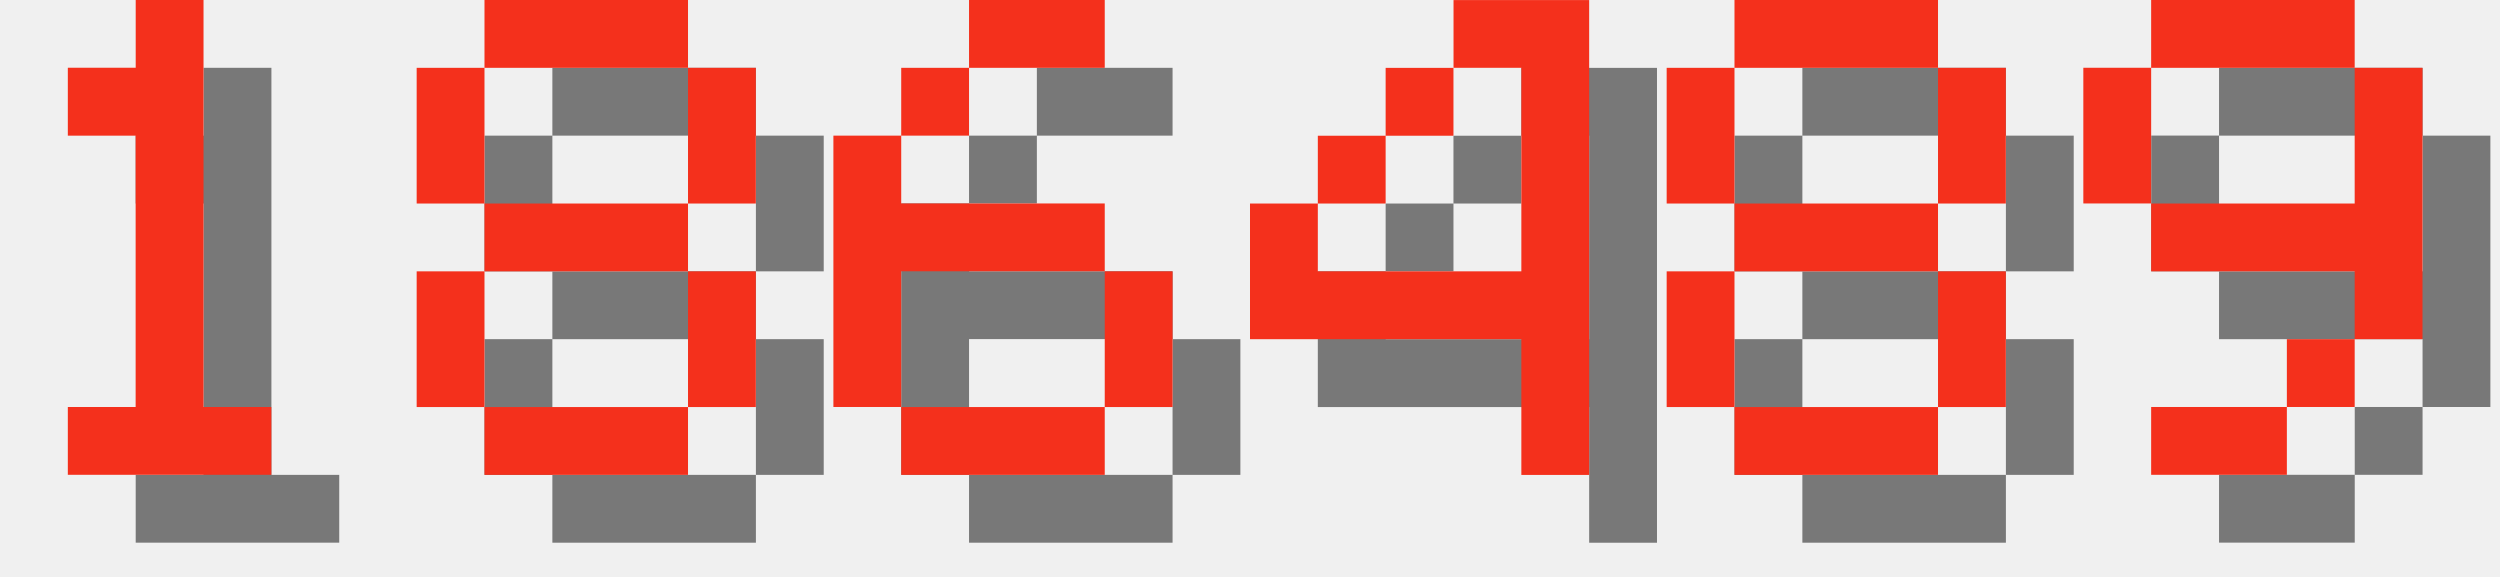
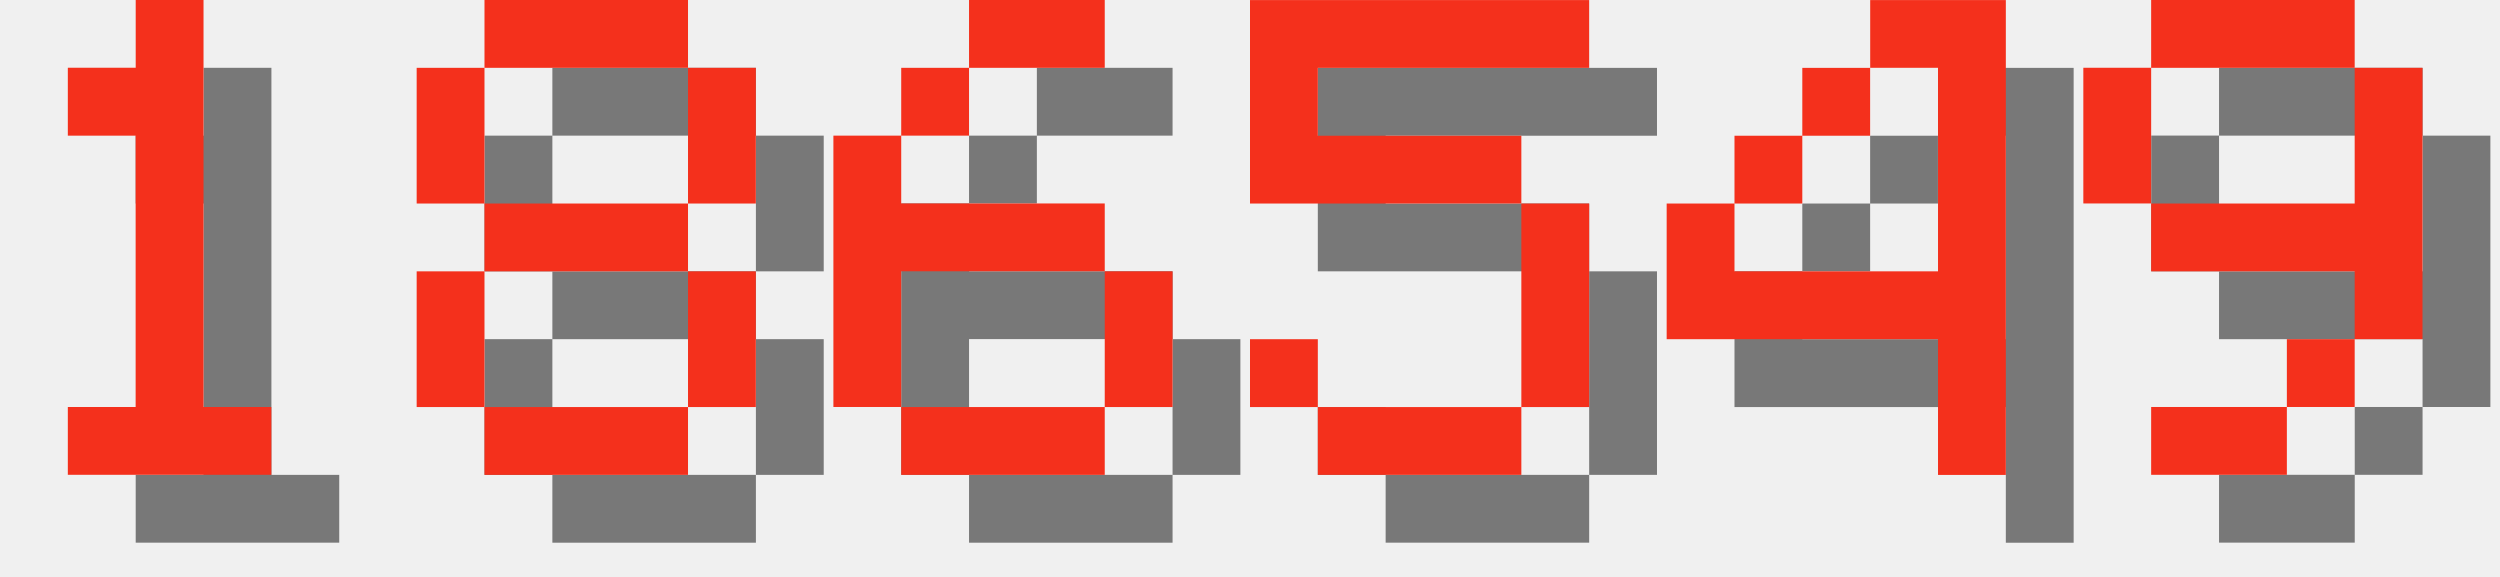
<svg xmlns="http://www.w3.org/2000/svg" version="1.1" width="156.0" height="36">
  <style>
        .text-foreground {
            fill: #F4301C;
        }
        .text-shadow {
            fill: #000000;
            fill-opacity: 0.5;
        }
    </style>
  <g class="digit" id="digit_1" transform="translate(0.0, 0), scale(4)">
    <path id="digit_1_shadow" class="text-shadow" d="m2.117 2.117v1.058h1.058v4.233h-1.058v1.058h3.175v-1.058h-1.058v-6.35h-1.058v1.058h-1.058z" fill-opacity=".5" style="paint-order:stroke fill markers" />
    <path id="digit_1_fg" class="text-foreground" d="m1.058 1.058v1.058h1.058v4.233h-1.058v1.058h3.175v-1.058h-1.058v-6.35h-1.058v1.058h-1.058z" fill="#fff" style="paint-order:stroke fill markers" />
  </g>
  <g class="digit" id="digit_8" transform="translate(26.0, 0), scale(4)">
    <path id="digit_8_shadow" class="text-shadow" d="m2.117 1.058v1.058h3.175v-1.058h-3.175zm3.175 1.058v2.117h1.058v-2.117h-1.058zm0 2.117h-3.175v1.058h3.175v-1.058zm0 1.058v2.117h1.058v-2.117h-1.058zm0 2.117h-3.175v1.058h3.175v-1.058zm-3.175 0v-2.117h-1.058v2.117h1.058zm0-3.175v-2.117h-1.058v2.117h1.058z" fill-opacity=".5" style="paint-order:stroke fill markers" />
    <path id="digit_8_fg" class="text-foreground" d="m1.058 0v1.058h3.175v-1.058h-3.175zm3.175 1.058v2.117h1.058v-2.117h-1.058zm0 2.117h-3.175v1.058h3.175v-1.058zm0 1.058v2.117h1.058v-2.117h-1.058zm0 2.117h-3.175v1.058h3.175v-1.058zm-3.175 0v-2.117h-1.058v2.117h1.058zm0-3.175v-2.117h-1.058v2.117h1.058z" fill="#fff" style="paint-order:stroke fill markers" />
  </g>
  <g class="digit" id="digit_6" transform="translate(52.0, 0), scale(4)">
    <path id="digit_6_shadow" class="text-shadow" d="m3.175 1.058v1.058h2.117v-1.058h-2.117zm0 1.058h-1.058v1.058h1.058v-1.058zm-1.058 1.058h-1.058v4.233h1.058v-2.117h3.175v-1.058h-3.175v-1.058zm3.175 2.117v2.117h1.058v-2.117h-1.058zm0 2.117h-3.175v1.058h3.175v-1.058z" fill-opacity=".5" style="paint-order:stroke fill markers" />
    <path id="digit_6_fg" class="text-foreground" d="m2.117 0v1.058h2.117v-1.058h-2.117zm0 1.058h-1.058v1.058h1.058v-1.058zm-1.058 1.058h-1.058v4.233h1.058v-2.117h3.175v-1.058h-3.175v-1.058zm3.175 2.117v2.117h1.058v-2.117h-1.058zm0 2.117h-3.175v1.058h3.175v-1.058z" fill="#fff" style="paint-order:stroke fill markers" />
  </g>
-   <g class="digit" id="digit_4" transform="translate(78.0, 0), scale(4)">
+   <g class="digit" id="digit_5" transform="translate(78.0, 0), scale(4)">
+     <path id="digit_5_shadow" class="text-shadow" d="m1.058 1.058v3.175h4.233v3.175h-3.175v-1.058h-1.058v1.058h1.058v1.058h3.175v-1.058h1.058v-3.175h-1.058v-1.058h-3.175v-1.058h4.233v-1.058h-5.292z" fill-opacity=".5" style="paint-order:stroke fill markers" />
+     <path id="digit_5_fg" class="text-foreground" d="m0 0v3.175h4.233v3.175h-3.175v-1.058h-1.058v1.058h1.058v1.058h3.175v-1.058h1.058v-3.175h-1.058v-1.058h-3.175v-1.058h4.233v-1.058h-5.292z" fill="#fff" style="paint-order:stroke fill markers" />
+   </g>
+   <g class="digit" id="digit_4" transform="translate(104.0, 0), scale(4)">
    <path id="digit_4_shadow" class="text-shadow" d="m4.233 1.058v1.058h1.058v3.175h-3.175v-1.058h-1.058v2.117h4.233v2.117h1.058v-7.408h-2.117zm-2.117 3.175h1.058v-1.058h-1.058v1.058zm1.058-1.058h1.058v-1.058h-1.058v1.058z" fill-opacity=".5" style="paint-order:stroke fill markers" />
    <path id="digit_4_fg" class="text-foreground" d="m3.175 0v1.058h1.058v3.175h-3.175v-1.058h-1.058v2.117h4.233v2.117h1.058v-7.408h-2.117zm-2.117 3.175h1.058v-1.058h-1.058v1.058zm1.058-1.058h1.058v-1.058h-1.058v1.058z" fill="#fff" style="paint-order:stroke fill markers" />
-   </g>
-   <g class="digit" id="digit_8" transform="translate(104.0, 0), scale(4)">
-     <path id="digit_8_shadow" class="text-shadow" d="m2.117 1.058v1.058h3.175v-1.058h-3.175zm3.175 1.058v2.117h1.058v-2.117h-1.058zm0 2.117h-3.175v1.058h3.175v-1.058zm0 1.058v2.117h1.058v-2.117h-1.058zm0 2.117h-3.175v1.058h3.175v-1.058zm-3.175 0v-2.117h-1.058v2.117h1.058zm0-3.175v-2.117h-1.058v2.117h1.058z" fill-opacity=".5" style="paint-order:stroke fill markers" />
-     <path id="digit_8_fg" class="text-foreground" d="m1.058 0v1.058h3.175v-1.058h-3.175zm3.175 1.058v2.117h1.058v-2.117h-1.058zm0 2.117h-3.175v1.058h3.175v-1.058zm0 1.058v2.117h1.058v-2.117h-1.058zm0 2.117h-3.175v1.058h3.175v-1.058zm-3.175 0v-2.117h-1.058v2.117h1.058zm0-3.175v-2.117h-1.058v2.117h1.058z" fill="#fff" style="paint-order:stroke fill markers" />
  </g>
  <g class="digit" id="digit_9" transform="translate(130.0, 0), scale(4)">
    <path id="digit_9_shadow" class="text-shadow" d="m2.117 1.058v1.058h3.175v-1.058h-3.175zm3.175 1.058v2.117h-3.175v1.058h3.175v1.058h1.058v-4.233h-1.058zm0 4.233h-1.058v1.058h1.058v-1.058zm-1.058 1.058h-2.117v1.058h2.117v-1.058zm-2.117-3.175v-2.117h-1.058v2.117h1.058z" fill-opacity=".5" style="paint-order:stroke fill markers" />
    <path id="digit_9_fg" class="text-foreground" d="m1.058 0v1.058h3.175v-1.058h-3.175zm3.175 1.058v2.117h-3.175v1.058h3.175v1.058h1.058v-4.233h-1.058zm0 4.233h-1.058v1.058h1.058v-1.058zm-1.058 1.058h-2.117v1.058h2.117v-1.058zm-2.117-3.175v-2.117h-1.058v2.117h1.058z" fill="#fff" style="paint-order:stroke fill markers" />
  </g>
</svg>
